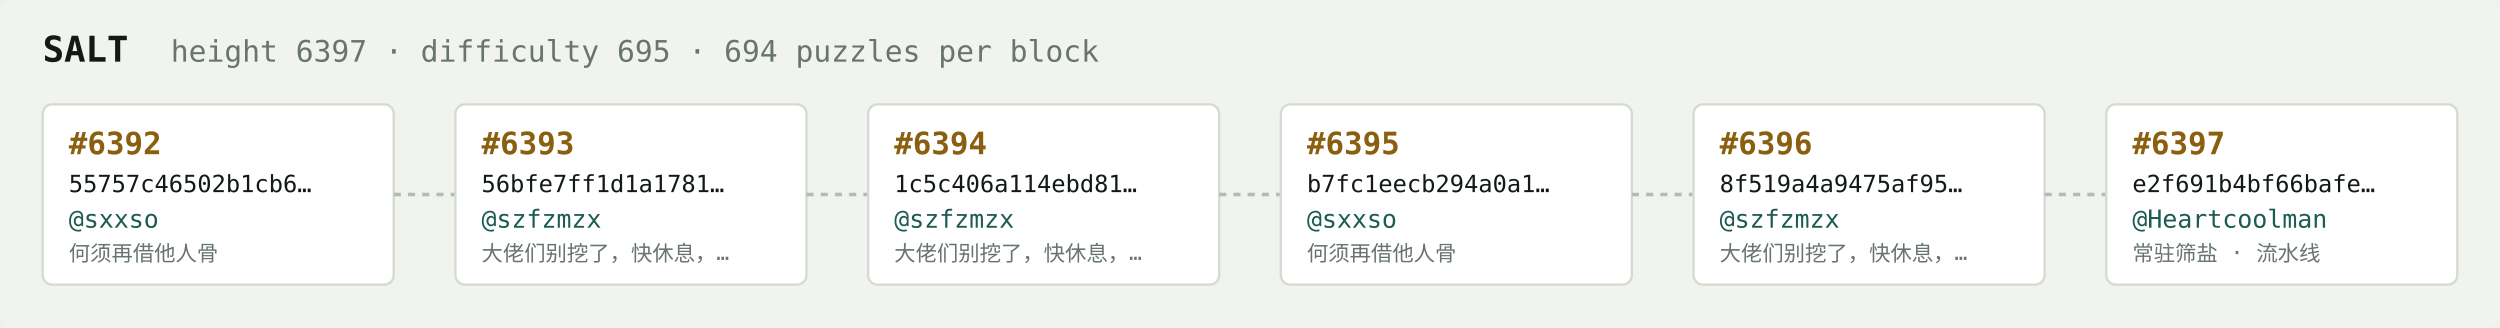
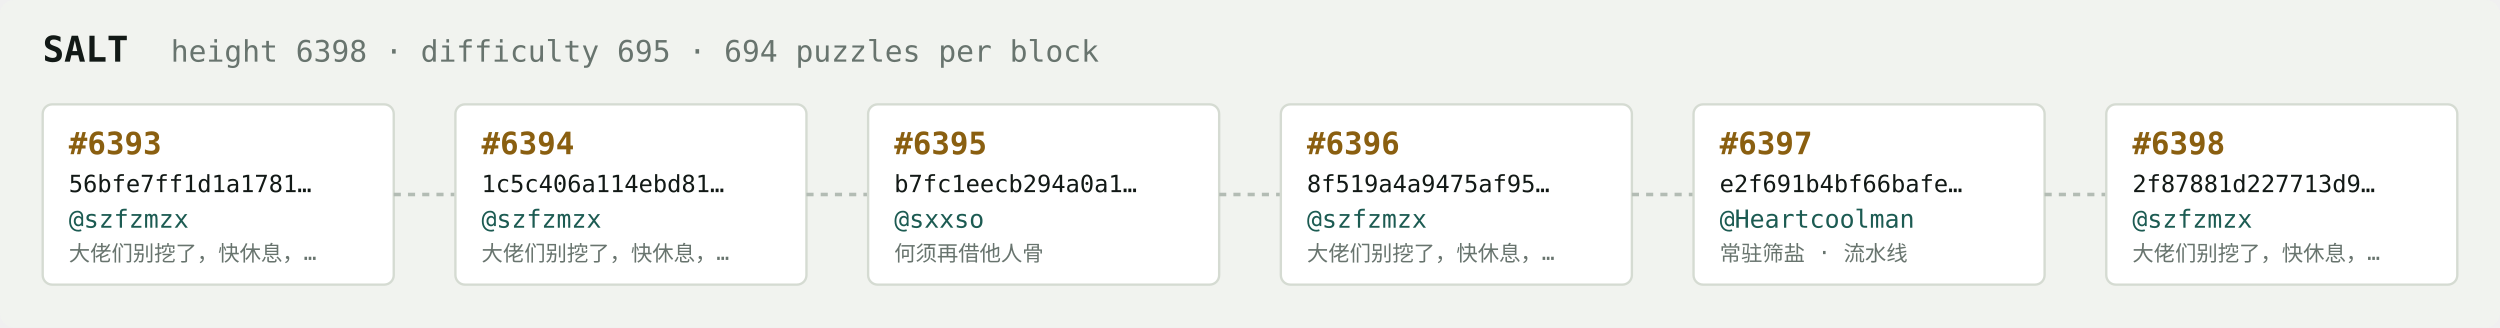
<svg xmlns="http://www.w3.org/2000/svg" width="1054" height="138" viewBox="0 0 1054 138" font-family="ui-monospace,SFMono-Regular,Menlo,monospace">
  <rect fill="#f1f3ef" width="1054" height="138" rx="6" />
  <text x="18" y="26" fill="#121916" font-size="15" font-weight="700">SALT</text>
-   <text x="72" y="26" fill="#68746e" font-size="12.5">height 6397 · difficulty 695 · 694 puzzles per block</text>
+   <text x="72" y="26" fill="#68746e" font-size="12.5">height 6398 · difficulty 695 · 694 puzzles per block</text>
  <rect x="18" y="44" width="148" height="76" rx="4" fill="#ffffff" stroke="#d5dbd2" stroke-width="1" />
-   <text x="29" y="65" fill="#8a5f10" font-size="13" font-weight="700">#6392</text>
-   <text x="29" y="81" fill="#121916" font-size="10">55757c46502b1cb6…</text>
-   <text x="29" y="96" fill="#1c5b52" font-size="10.5">@sxxso</text>
-   <text x="29" y="110" fill="#68746e" font-size="9">何须再借他人骨</text>
+   <text x="29" y="65" fill="#8a5f10" font-size="13" font-weight="700">#6393</text>
+   <text x="29" y="81" fill="#121916" font-size="10">56bfe7ff1d1a1781…</text>
+   <text x="29" y="96" fill="#1c5b52" font-size="10.5">@szfzmzx</text>
+   <text x="29" y="110" fill="#68746e" font-size="9">大佬们别挖了，快休息，…</text>
  <line x1="166" y1="82.0" x2="192" y2="82.0" stroke="#b3bcb4" stroke-width="1.5" stroke-dasharray="3 3" />
  <rect x="192" y="44" width="148" height="76" rx="4" fill="#ffffff" stroke="#d5dbd2" stroke-width="1" />
-   <text x="203" y="65" fill="#8a5f10" font-size="13" font-weight="700">#6393</text>
-   <text x="203" y="81" fill="#121916" font-size="10">56bfe7ff1d1a1781…</text>
+   <text x="203" y="65" fill="#8a5f10" font-size="13" font-weight="700">#6394</text>
+   <text x="203" y="81" fill="#121916" font-size="10">1c5c406a114ebd81…</text>
  <text x="203" y="96" fill="#1c5b52" font-size="10.5">@szfzmzx</text>
  <text x="203" y="110" fill="#68746e" font-size="9">大佬们别挖了，快休息，…</text>
  <line x1="340" y1="82.0" x2="366" y2="82.0" stroke="#b3bcb4" stroke-width="1.5" stroke-dasharray="3 3" />
  <rect x="366" y="44" width="148" height="76" rx="4" fill="#ffffff" stroke="#d5dbd2" stroke-width="1" />
-   <text x="377" y="65" fill="#8a5f10" font-size="13" font-weight="700">#6394</text>
-   <text x="377" y="81" fill="#121916" font-size="10">1c5c406a114ebd81…</text>
-   <text x="377" y="96" fill="#1c5b52" font-size="10.5">@szfzmzx</text>
-   <text x="377" y="110" fill="#68746e" font-size="9">大佬们别挖了，快休息，…</text>
+   <text x="377" y="65" fill="#8a5f10" font-size="13" font-weight="700">#6395</text>
+   <text x="377" y="81" fill="#121916" font-size="10">b7fc1eecb294a0a1…</text>
+   <text x="377" y="96" fill="#1c5b52" font-size="10.5">@sxxso</text>
+   <text x="377" y="110" fill="#68746e" font-size="9">何须再借他人骨</text>
  <line x1="514" y1="82.0" x2="540" y2="82.0" stroke="#b3bcb4" stroke-width="1.5" stroke-dasharray="3 3" />
  <rect x="540" y="44" width="148" height="76" rx="4" fill="#ffffff" stroke="#d5dbd2" stroke-width="1" />
-   <text x="551" y="65" fill="#8a5f10" font-size="13" font-weight="700">#6395</text>
-   <text x="551" y="81" fill="#121916" font-size="10">b7fc1eecb294a0a1…</text>
-   <text x="551" y="96" fill="#1c5b52" font-size="10.5">@sxxso</text>
-   <text x="551" y="110" fill="#68746e" font-size="9">何须再借他人骨</text>
+   <text x="551" y="65" fill="#8a5f10" font-size="13" font-weight="700">#6396</text>
+   <text x="551" y="81" fill="#121916" font-size="10">8f519a4a9475af95…</text>
+   <text x="551" y="96" fill="#1c5b52" font-size="10.5">@szfzmzx</text>
+   <text x="551" y="110" fill="#68746e" font-size="9">大佬们别挖了，快休息，…</text>
  <line x1="688" y1="82.0" x2="714" y2="82.0" stroke="#b3bcb4" stroke-width="1.5" stroke-dasharray="3 3" />
  <rect x="714" y="44" width="148" height="76" rx="4" fill="#ffffff" stroke="#d5dbd2" stroke-width="1" />
-   <text x="725" y="65" fill="#8a5f10" font-size="13" font-weight="700">#6396</text>
-   <text x="725" y="81" fill="#121916" font-size="10">8f519a4a9475af95…</text>
-   <text x="725" y="96" fill="#1c5b52" font-size="10.5">@szfzmzx</text>
-   <text x="725" y="110" fill="#68746e" font-size="9">大佬们别挖了，快休息，…</text>
+   <text x="725" y="65" fill="#8a5f10" font-size="13" font-weight="700">#6397</text>
+   <text x="725" y="81" fill="#121916" font-size="10">e2f691b4bf66bafe…</text>
+   <text x="725" y="96" fill="#1c5b52" font-size="10.5">@Heartcoolman</text>
+   <text x="725" y="110" fill="#68746e" font-size="9">常驻筛盐 · 流水线</text>
  <line x1="862" y1="82.0" x2="888" y2="82.0" stroke="#b3bcb4" stroke-width="1.5" stroke-dasharray="3 3" />
  <rect x="888" y="44" width="148" height="76" rx="4" fill="#ffffff" stroke="#d5dbd2" stroke-width="1" />
-   <text x="899" y="65" fill="#8a5f10" font-size="13" font-weight="700">#6397</text>
-   <text x="899" y="81" fill="#121916" font-size="10">e2f691b4bf66bafe…</text>
-   <text x="899" y="96" fill="#1c5b52" font-size="10.5">@Heartcoolman</text>
-   <text x="899" y="110" fill="#68746e" font-size="9">常驻筛盐 · 流水线</text>
+   <text x="899" y="65" fill="#8a5f10" font-size="13" font-weight="700">#6398</text>
+   <text x="899" y="81" fill="#121916" font-size="10">2f87881d227713d9…</text>
+   <text x="899" y="96" fill="#1c5b52" font-size="10.5">@szfzmzx</text>
+   <text x="899" y="110" fill="#68746e" font-size="9">大佬们别挖了，快休息，…</text>
</svg>
